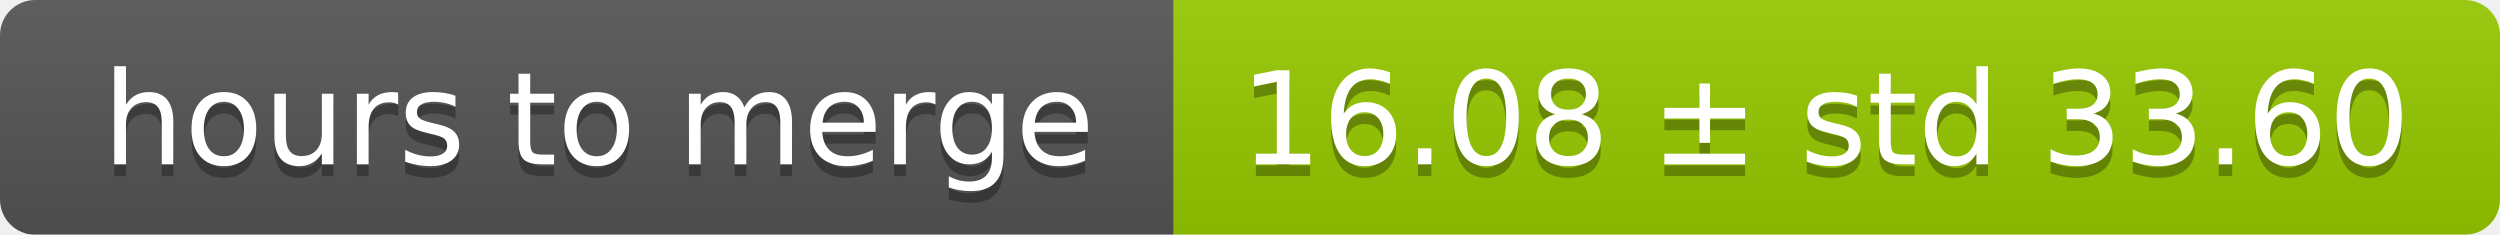
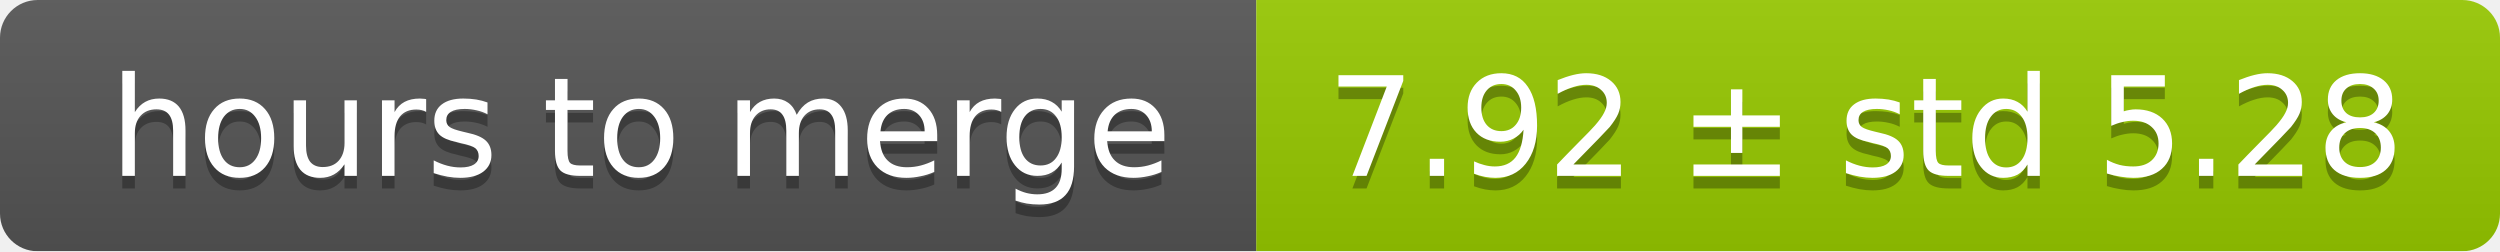
- <svg xmlns="http://www.w3.org/2000/svg" width="213" height="20">
+ <svg xmlns="http://www.w3.org/2000/svg" width="199" height="20">
  <linearGradient id="smooth" x2="0" y2="100%">
    <stop offset="0" stop-color="#bbb" stop-opacity=".1" />
    <stop offset="1" stop-opacity=".1" />
  </linearGradient>
  <mask id="round">
-     <rect width="213" height="20" rx="3" fill="#fff" />
+     <rect width="199" height="20" rx="3" fill="#fff" />
  </mask>
  <g mask="url(#round)">
    <rect width="100" height="20" fill="#555" />
-     <rect x="100" width="113" height="20" fill="#97ca00" />
-     <rect width="213" height="20" fill="url(#smooth)" />
+     <rect x="100" width="99" height="20" fill="#97ca00" />
+     <rect width="199" height="20" fill="url(#smooth)" />
  </g>
  <g fill="#fff" text-anchor="middle" font-family="DejaVu Sans,Verdana,Geneva,sans-serif" font-size="11">
    <text x="51" y="15" fill="#010101" fill-opacity=".3">hours to merge</text>
    <text x="51" y="14">hours to merge</text>
-     <text x="155.5" y="15" fill="#010101" fill-opacity=".3">16.08 ± std 33.60</text>
-     <text x="155.5" y="14">16.08 ± std 33.60</text>
+     <text x="148.5" y="15" fill="#010101" fill-opacity=".3">7.92 ± std 5.28</text>
+     <text x="148.5" y="14">7.92 ± std 5.28</text>
  </g>
</svg>
